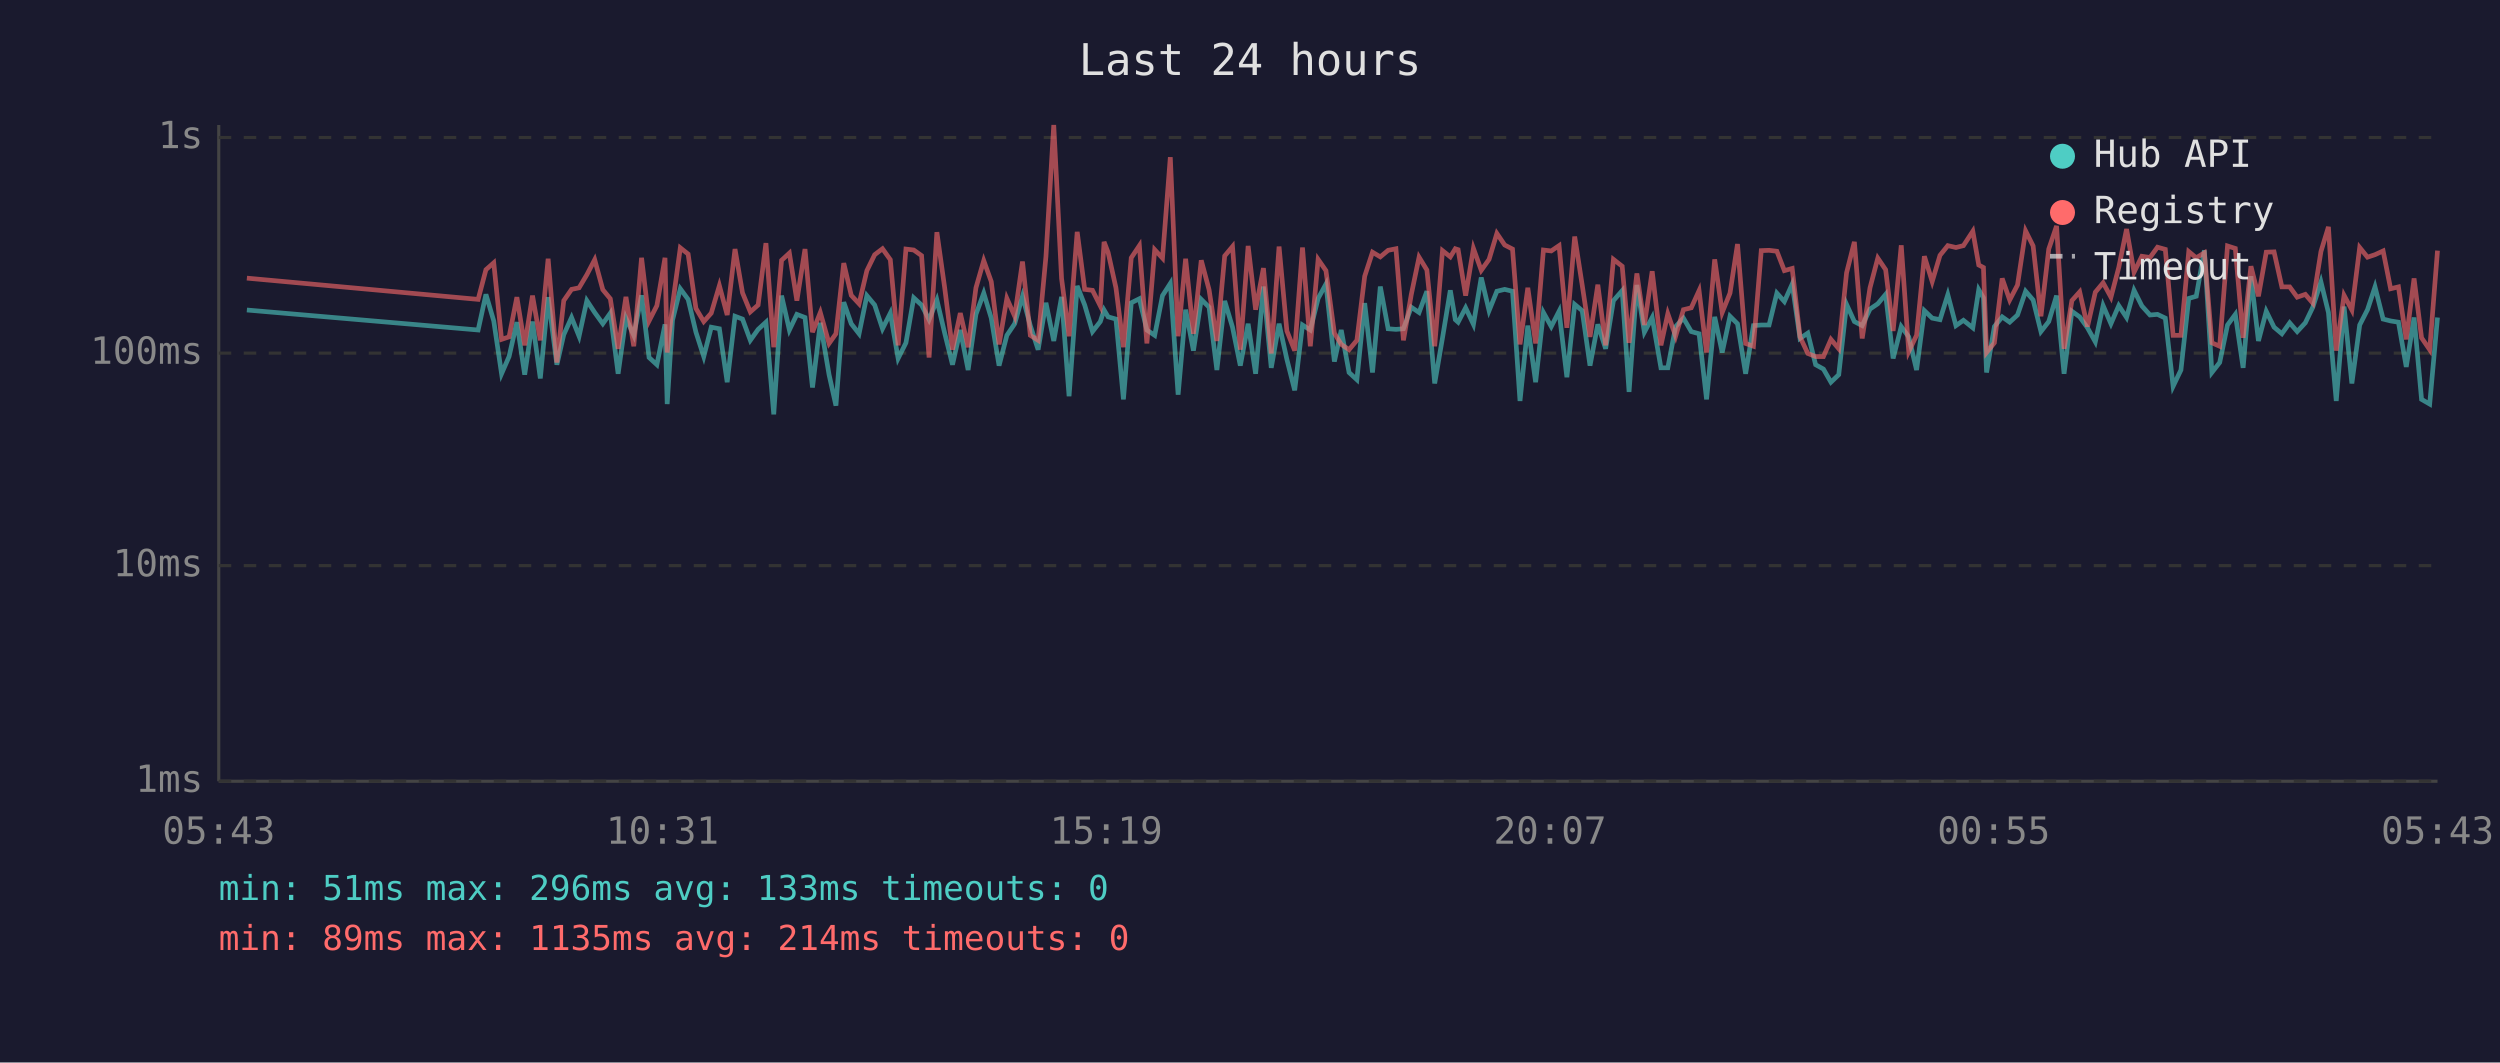
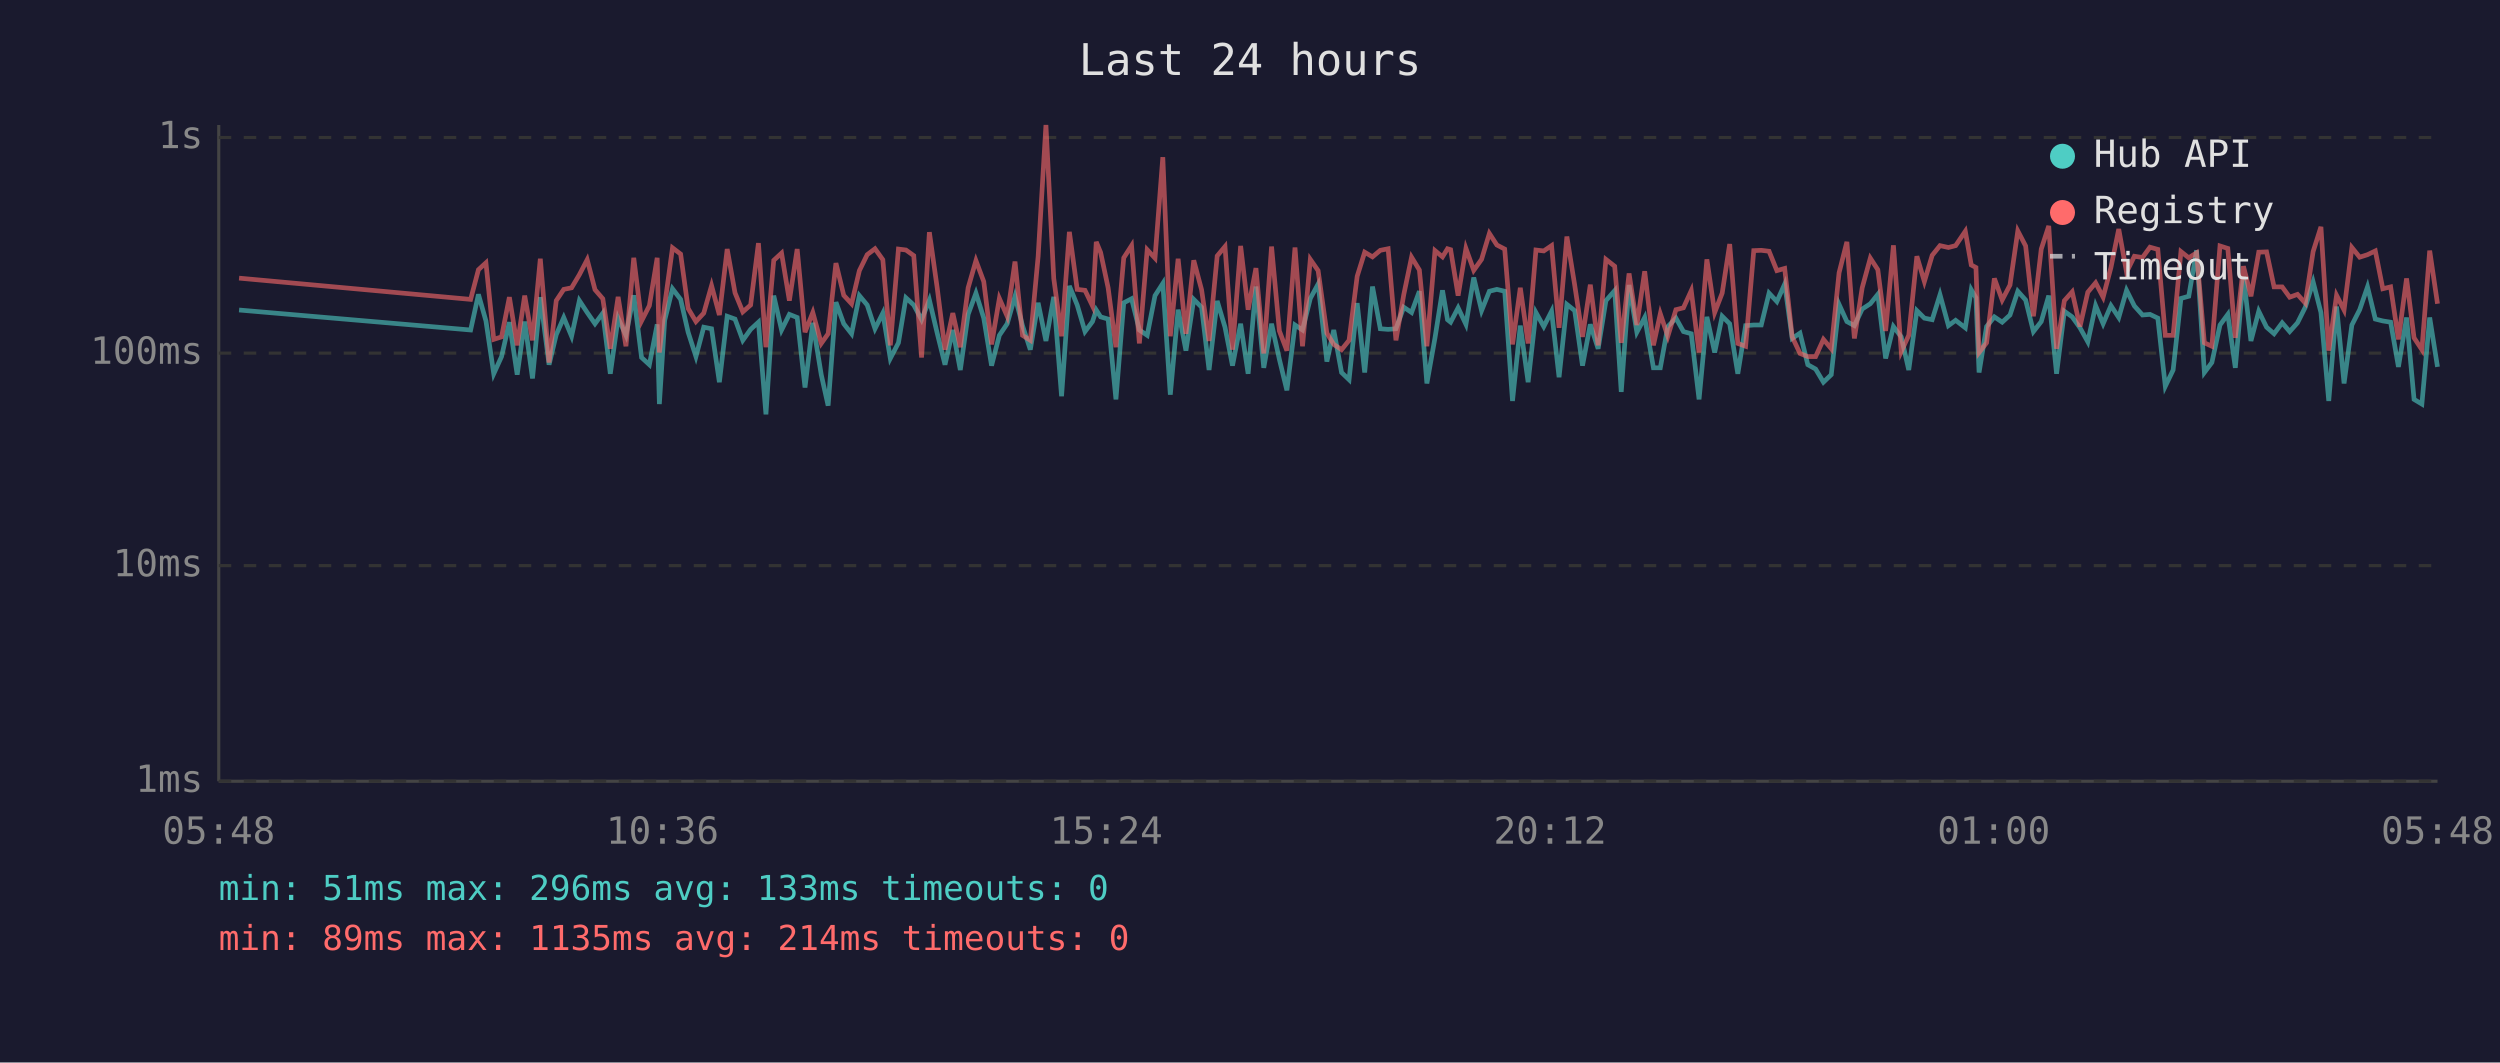
<svg xmlns="http://www.w3.org/2000/svg" viewBox="0 0 800 340" font-family="monospace" font-size="12">
  <rect width="800" height="340" fill="#1a1a2e" />
  <text x="400" y="24" fill="#e0e0e0" font-size="14" text-anchor="middle">Last 24 hours</text>
  <line x1="70" y1="40" x2="70" y2="250" stroke="#444" stroke-width="1" />
  <line x1="70" y1="250" x2="780" y2="250" stroke="#444" stroke-width="1" />
  <line x1="70" y1="250" x2="780" y2="250" stroke="#333" stroke-width="1" stroke-dasharray="4" />
  <text x="65" y="250" fill="#888" text-anchor="end" dominant-baseline="middle">1ms</text>
  <line x1="70" y1="181" x2="780" y2="181" stroke="#333" stroke-width="1" stroke-dasharray="4" />
  <text x="65" y="181" fill="#888" text-anchor="end" dominant-baseline="middle">10ms</text>
  <line x1="70" y1="113" x2="780" y2="113" stroke="#333" stroke-width="1" stroke-dasharray="4" />
  <text x="65" y="113" fill="#888" text-anchor="end" dominant-baseline="middle">100ms</text>
  <line x1="70" y1="44" x2="780" y2="44" stroke="#333" stroke-width="1" stroke-dasharray="4" />
  <text x="65" y="44" fill="#888" text-anchor="end" dominant-baseline="middle">1s</text>
-   <text x="70" y="270" fill="#888" text-anchor="middle">05:43</text>
-   <text x="212" y="270" fill="#888" text-anchor="middle">10:31</text>
-   <text x="354" y="270" fill="#888" text-anchor="middle">15:19</text>
-   <text x="496" y="270" fill="#888" text-anchor="middle">20:07</text>
-   <text x="638" y="270" fill="#888" text-anchor="middle">00:55</text>
-   <text x="780" y="270" fill="#888" text-anchor="middle">05:43</text>
-   <polyline points="79.0,99.2 153.0,105.6 155.5,94.2 158.0,102.7 160.5,119.6 162.9,114.1 165.4,103.1 167.9,119.9 170.4,102.9 172.9,121.1 175.4,95.1 178.2,116.7 180.4,107.1 182.9,101.6 185.3,107.6 187.8,96.2 190.3,100.0 192.9,103.6 195.3,100.2 197.8,119.6 200.3,101.8 202.8,107.3 205.3,94.5 207.7,114.4 210.2,116.7 212.8,103.8 213.5,129.3 215.2,102.5 217.7,92.4 220.2,95.8 222.7,106.3 225.2,114.1 227.6,104.7 230.2,105.2 232.7,122.3 235.2,101.2 237.6,102.1 240.1,108.9 242.6,105.4 245.1,103.1 247.6,132.6 250.1,94.6 252.6,105.6 255.0,100.6 257.6,101.6 260.0,124.0 262.5,103.3 265.3,119.9 267.5,129.8 270.0,96.7 272.4,103.6 274.9,106.8 277.4,94.6 279.9,97.6 282.4,105.2 284.9,100.2 287.4,114.7 289.9,109.7 292.4,95.3 294.9,97.6 297.3,102.3 299.8,96.0 302.3,106.6 304.8,116.7 307.3,105.6 309.8,118.4 312.3,100.6 314.8,93.8 317.2,101.8 319.7,117.0 322.2,107.3 324.7,103.6 327.2,94.8 329.7,104.2 332.2,111.9 334.7,96.9 337.2,109.1 339.7,95.0 342.1,126.8 344.7,91.5 347.1,97.6 349.6,106.1 352.1,102.9 353.3,99.2 354.6,101.4 357.1,102.1 359.5,127.8 362.0,96.9 364.6,95.6 367.0,105.6 369.5,107.3 372.0,94.6 374.5,90.7 377.0,126.3 379.4,99.1 381.9,112.2 384.4,95.8 386.9,98.3 389.4,118.4 391.9,96.3 394.4,104.7 396.9,117.0 399.4,103.6 401.8,119.6 404.3,91.7 406.8,117.7 409.3,103.6 411.8,115.0 414.3,124.9 416.8,104.0 419.3,105.6 421.8,95.5 424.3,90.9 427.0,115.7 429.2,105.6 431.7,119.2 434.2,121.5 436.7,97.0 439.2,119.2 441.7,91.7 444.2,105.2 446.7,105.4 449.1,105.2 451.6,98.3 454.1,100.0 456.6,93.2 459.1,122.7 461.6,108.1 464.1,92.9 465.7,102.3 466.6,103.1 469.0,98.5 471.5,103.8 474.0,88.8 476.5,99.4 479.0,93.2 481.5,92.6 484.0,93.2 486.4,128.3 488.9,104.2 491.4,122.3 493.9,100.0 496.4,104.5 498.9,99.6 501.4,120.7 503.9,97.4 506.3,99.4 508.8,117.0 511.3,103.8 513.8,111.6 516.3,96.2 519.1,93.0 521.3,125.4 523.8,91.2 526.2,106.3 528.7,101.6 531.5,117.7 533.7,117.7 536.2,104.5 538.7,101.8 541.2,106.1 543.7,106.8 546.1,127.8 548.7,101.4 551.1,112.8 553.6,101.2 556.0,103.6 558.6,119.6 561.1,104.2 563.6,104.0 566.1,104.0 568.6,93.8 571.0,96.5 573.5,90.9 576.0,108.3 578.5,106.6 581.0,116.7 583.5,118.1 585.9,122.3 588.4,119.9 590.9,97.4 593.4,102.9 595.9,104.2 598.4,98.9 600.9,97.2 603.4,94.2 605.8,114.7 608.4,104.5 610.8,107.8 613.3,118.4 615.8,99.4 618.3,101.8 620.8,102.3 623.3,94.3 625.9,104.2 628.3,102.5 631.3,104.9 633.2,92.7 634.7,95.3 635.7,119.2 638.2,104.5 640.7,101.4 643.1,103.1 645.6,100.8 648.2,93.2 650.6,96.0 653.1,106.1 655.6,102.9 658.1,94.6 660.5,119.6 663.0,99.6 665.5,101.4 668.0,104.9 670.5,109.4 673.0,97.8 675.5,103.6 678.0,97.8 680.5,101.6 682.9,92.9 685.4,97.9 688.0,100.8 690.4,100.6 692.9,101.8 695.4,123.6 697.9,118.4 700.4,95.5 702.8,94.8 705.4,80.1 707.8,119.2 710.3,116.0 712.8,104.0 715.3,100.6 717.8,117.7 720.3,88.4 722.7,109.1 725.2,99.6 727.7,104.7 730.2,106.8 732.7,103.3 735.1,106.1 737.7,103.3 740.1,98.3 742.7,90.2 745.1,100.0 747.6,128.3 750.1,98.1 752.6,122.7 755.1,104.0 757.6,99.1 760.0,91.8 762.6,102.1 765.0,102.7 767.5,103.1 770.0,117.4 772.5,101.6 774.9,127.8 777.5,129.3 780.0,101.6" fill="none" stroke="#4ecdc4" stroke-width="1.5" opacity="0.6" />
-   <polyline points="79.0,89.0 153.0,95.8 155.5,86.3 158.0,84.1 160.5,108.6 162.9,107.8 165.4,95.1 167.9,110.5 170.4,94.6 172.9,108.9 175.4,82.8 178.2,116.0 180.4,96.2 182.9,92.6 185.3,92.1 187.8,87.9 190.3,83.1 192.9,92.7 195.3,95.6 197.8,111.6 200.3,95.0 202.8,110.8 205.3,82.5 207.7,102.7 210.2,97.8 212.8,82.5 213.5,112.8 215.2,97.6 217.7,79.3 220.2,81.3 222.7,98.7 225.2,102.9 227.6,100.2 230.2,91.4 232.7,100.8 235.2,79.7 237.6,93.7 240.1,99.8 242.6,97.6 245.1,77.8 247.6,111.1 250.1,83.3 252.6,81.0 255.0,96.2 257.6,79.7 260.0,106.3 262.5,100.0 265.3,109.9 267.5,106.8 270.0,84.2 272.4,94.5 274.9,97.2 277.4,86.6 279.9,81.5 282.4,79.6 284.9,83.1 287.4,110.5 289.9,79.7 292.4,80.0 294.9,81.8 297.3,114.4 299.8,74.3 302.3,92.1 304.8,111.9 307.3,100.2 309.8,111.1 312.3,92.1 314.8,83.4 317.2,90.1 319.7,110.2 322.2,95.5 324.7,101.2 327.2,83.7 329.7,107.3 332.2,108.9 334.7,82.1 337.2,40.0 339.7,89.1 342.1,107.6 344.7,74.2 347.1,92.6 349.6,92.9 352.1,97.9 353.3,77.4 354.6,80.8 357.1,92.1 359.5,111.1 362.0,82.5 364.6,78.6 367.0,109.9 369.5,79.9 372.0,82.6 374.5,50.3 377.0,107.6 379.4,82.8 381.9,106.8 384.4,83.3 386.9,92.7 389.4,109.1 391.9,81.9 394.4,78.9 396.9,111.9 399.4,78.7 401.8,99.1 404.3,85.8 406.8,113.1 409.3,78.9 411.8,105.9 414.3,112.2 416.8,79.2 419.3,110.8 421.8,83.0 424.3,86.6 427.0,106.6 429.2,110.2 431.7,111.9 434.2,108.9 436.7,88.4 439.2,80.7 441.7,82.2 444.2,80.1 446.7,79.6 449.1,108.9 451.6,94.3 454.1,82.3 456.6,86.4 459.1,110.8 461.6,80.2 464.1,82.2 465.7,79.6 466.6,79.9 469.0,94.6 471.5,79.5 474.0,86.5 476.5,83.0 479.0,74.7 481.5,78.4 484.0,79.7 486.4,110.2 488.9,92.1 491.4,109.9 493.9,80.0 496.4,80.3 498.9,78.6 501.4,104.9 503.9,75.7 506.3,91.2 508.8,107.8 511.3,91.1 513.8,110.5 516.3,83.0 519.1,85.2 521.3,109.7 523.8,87.5 526.2,104.0 528.7,86.8 531.5,110.5 533.7,100.4 536.2,107.6 538.7,99.1 541.2,98.5 543.7,93.0 546.1,112.8 548.7,83.0 551.1,100.0 553.6,93.8 556.0,78.1 558.6,109.9 561.1,110.8 563.6,80.2 566.1,80.1 568.6,80.4 571.0,86.6 573.5,85.9 576.0,107.8 578.5,113.1 581.0,114.1 583.5,114.1 585.9,108.6 588.4,111.6 590.9,87.3 593.4,77.4 595.9,108.3 598.4,92.1 600.9,82.6 603.4,86.3 605.8,105.9 608.4,78.5 610.8,112.5 613.3,107.3 615.8,82.0 618.3,90.1 620.8,81.7 623.3,78.6 625.9,79.2 628.3,78.6 631.3,74.0 633.2,84.8 634.7,85.6 635.7,112.8 638.2,109.7 640.7,89.1 643.1,96.0 645.6,91.2 648.2,73.9 650.6,78.7 653.1,101.2 655.6,79.7 658.1,72.3 660.5,111.6 663.0,96.2 665.5,93.4 668.0,104.5 670.5,93.5 673.0,90.5 675.5,95.1 678.0,85.6 680.5,73.3 682.9,87.1 685.4,82.0 688.0,82.4 690.4,79.1 692.9,79.8 695.4,107.3 697.9,107.3 700.4,80.5 702.8,82.5 705.4,80.9 707.8,109.7 710.3,110.8 712.8,78.7 715.3,79.5 717.8,108.1 720.3,85.2 722.7,94.8 725.2,80.7 727.7,80.6 730.2,91.8 732.7,91.8 735.1,95.1 737.7,94.2 740.1,97.0 742.7,80.5 745.1,72.6 747.6,112.2 750.1,94.5 752.6,99.2 755.1,79.2 757.6,82.3 760.0,81.5 762.6,80.3 765.0,92.4 767.5,91.8 770.0,108.6 772.5,89.1 774.9,108.1 777.5,111.9 780.0,80.2" fill="none" stroke="#ff6b6b" stroke-width="1.5" opacity="0.6" />
+   <text x="70" y="270" fill="#888" text-anchor="middle">05:48</text>
+   <text x="212" y="270" fill="#888" text-anchor="middle">10:36</text>
+   <text x="354" y="270" fill="#888" text-anchor="middle">15:24</text>
+   <text x="496" y="270" fill="#888" text-anchor="middle">20:12</text>
+   <text x="638" y="270" fill="#888" text-anchor="middle">01:00</text>
+   <text x="780" y="270" fill="#888" text-anchor="middle">05:48</text>
+   <polyline points="76.5,99.2 150.6,105.6 153.1,94.2 155.5,102.7 158.0,119.6 160.5,114.1 163.0,103.1 165.5,119.9 167.9,102.9 170.4,121.1 172.9,95.1 175.7,116.7 178.0,107.1 180.4,101.6 182.9,107.6 185.4,96.2 187.9,100.0 190.4,103.6 192.9,100.2 195.3,119.6 197.8,101.8 200.3,107.3 202.8,94.5 205.3,114.4 207.8,116.7 210.3,103.8 211.0,129.3 212.7,102.5 215.2,92.4 217.8,95.8 220.2,106.3 222.7,114.1 225.2,104.7 227.7,105.2 230.2,122.3 232.7,101.2 235.2,102.1 237.7,108.9 240.2,105.4 242.7,103.1 245.1,132.6 247.6,94.6 250.1,105.6 252.6,100.6 255.1,101.6 257.6,124.0 260.1,103.3 262.8,119.9 265.0,129.8 267.5,96.7 270.0,103.6 272.5,106.8 275.0,94.6 277.5,97.6 280.0,105.2 282.5,100.2 284.9,114.7 287.5,109.7 289.9,95.3 292.4,97.6 294.9,102.3 297.4,96.0 299.9,106.6 302.4,116.7 304.9,105.6 307.3,118.4 309.8,100.6 312.3,93.8 314.8,101.8 317.3,117.0 319.8,107.3 322.3,103.6 324.8,94.8 327.2,104.2 329.7,111.9 332.2,96.9 334.7,109.1 337.2,95.0 339.7,126.8 342.2,91.5 344.7,97.6 347.2,106.1 349.6,102.9 350.8,99.2 352.2,101.4 354.6,102.1 357.1,127.8 359.6,96.9 362.1,95.6 364.6,105.6 367.1,107.3 369.6,94.6 372.1,90.7 374.5,126.3 377.0,99.1 379.5,112.2 382.0,95.8 384.5,98.3 386.9,118.4 389.5,96.3 392.0,104.7 394.4,117.0 397.0,103.6 399.4,119.6 401.9,91.7 404.4,117.7 406.9,103.6 409.4,115.0 411.8,124.9 414.4,104.0 416.8,105.6 419.3,95.5 421.8,90.9 424.6,115.7 426.8,105.6 429.3,119.2 431.7,121.5 434.3,97.0 436.7,119.2 439.2,91.7 441.7,105.2 444.2,105.4 446.7,105.2 449.2,98.3 451.7,100.0 454.2,93.2 456.6,122.7 459.2,108.1 461.6,92.9 463.2,102.3 464.2,103.1 466.6,98.5 469.1,103.8 471.6,88.8 474.1,99.4 476.6,93.2 479.0,92.6 481.5,93.2 484.0,128.3 486.5,104.2 489.0,122.3 491.5,100.0 494.0,104.5 496.5,99.6 498.9,120.7 501.4,97.4 503.9,99.4 506.4,117.0 508.9,103.8 511.4,111.6 513.9,96.2 516.7,93.0 518.8,125.4 521.3,91.2 523.8,106.3 526.3,101.6 529.1,117.7 531.3,117.7 533.7,104.5 536.3,101.8 538.7,106.1 541.2,106.8 543.7,127.8 546.2,101.4 548.7,112.8 551.1,101.2 553.5,103.6 556.1,119.6 558.6,104.2 561.2,104.0 563.6,104.0 566.1,93.8 568.6,96.5 571.1,90.9 573.5,108.3 576.0,106.6 578.5,116.7 581.0,118.1 583.5,122.3 586.0,119.9 588.5,97.4 591.0,102.9 593.4,104.2 595.9,98.9 598.5,97.2 600.9,94.2 603.4,114.7 605.9,104.5 608.4,107.8 610.8,118.4 613.4,99.4 615.8,101.8 618.3,102.3 620.8,94.3 623.5,104.2 625.8,102.5 628.9,104.9 630.8,92.7 632.3,95.3 633.3,119.2 635.7,104.5 638.2,101.4 640.7,103.1 643.2,100.8 645.7,93.2 648.2,96.0 650.7,106.1 653.2,102.9 655.6,94.6 658.1,119.6 660.6,99.6 663.1,101.4 665.6,104.9 668.1,109.4 670.6,97.8 673.0,103.6 675.5,97.8 678.0,101.6 680.5,92.9 683.0,97.9 685.6,100.8 688.0,100.6 690.5,101.8 692.9,123.6 695.4,118.4 697.9,95.5 700.4,94.8 702.9,80.1 705.4,119.2 707.8,116.0 710.4,104.0 712.9,100.6 715.3,117.7 717.9,88.4 720.3,109.1 722.8,99.6 725.3,104.7 727.7,106.8 730.3,103.3 732.7,106.1 735.2,103.3 737.7,98.3 740.2,90.2 742.7,100.0 745.2,128.3 747.7,98.1 750.1,122.7 752.6,104.0 755.1,99.1 757.6,91.8 760.1,102.1 762.5,102.7 765.0,103.1 767.5,117.4 770.1,101.6 772.5,127.8 775.0,129.3 777.5,101.6 780.0,117.4" fill="none" stroke="#4ecdc4" stroke-width="1.5" opacity="0.6" />
+   <polyline points="76.5,89.0 150.6,95.8 153.1,86.3 155.5,84.1 158.0,108.6 160.5,107.8 163.0,95.1 165.5,110.5 167.9,94.6 170.4,108.9 172.9,82.8 175.7,116.0 178.0,96.2 180.4,92.6 182.9,92.1 185.4,87.9 187.9,83.1 190.4,92.7 192.9,95.6 195.3,111.6 197.8,95.0 200.3,110.8 202.8,82.5 205.3,102.7 207.8,97.8 210.3,82.5 211.0,112.8 212.7,97.6 215.2,79.3 217.8,81.3 220.2,98.7 222.7,102.9 225.2,100.2 227.7,91.4 230.2,100.8 232.7,79.7 235.2,93.7 237.7,99.8 240.2,97.6 242.7,77.8 245.1,111.1 247.6,83.3 250.1,81.0 252.6,96.2 255.1,79.7 257.6,106.3 260.1,100.0 262.8,109.9 265.0,106.8 267.5,84.2 270.0,94.5 272.5,97.2 275.0,86.6 277.5,81.5 280.0,79.6 282.5,83.1 284.9,110.5 287.5,79.7 289.9,80.0 292.4,81.8 294.9,114.4 297.4,74.3 299.9,92.1 302.4,111.9 304.9,100.2 307.3,111.1 309.8,92.1 312.3,83.4 314.8,90.1 317.3,110.2 319.8,95.5 322.3,101.2 324.8,83.7 327.2,107.3 329.7,108.9 332.2,82.1 334.7,40.0 337.2,89.1 339.7,107.6 342.2,74.2 344.7,92.6 347.2,92.9 349.6,97.9 350.8,77.4 352.2,80.8 354.6,92.1 357.1,111.1 359.6,82.5 362.1,78.6 364.6,109.9 367.1,79.9 369.6,82.6 372.1,50.3 374.5,107.6 377.0,82.8 379.5,106.8 382.0,83.3 384.5,92.7 386.9,109.1 389.5,81.9 392.0,78.9 394.4,111.9 397.0,78.7 399.4,99.1 401.9,85.8 404.4,113.1 406.9,78.9 409.4,105.9 411.8,112.2 414.4,79.2 416.8,110.8 419.3,83.0 421.8,86.6 424.6,106.6 426.8,110.2 429.3,111.9 431.7,108.9 434.3,88.4 436.7,80.7 439.2,82.2 441.7,80.1 444.2,79.6 446.7,108.9 449.2,94.3 451.7,82.3 454.2,86.4 456.6,110.8 459.2,80.2 461.6,82.2 463.2,79.6 464.2,79.9 466.6,94.6 469.1,79.5 471.6,86.5 474.1,83.0 476.6,74.7 479.0,78.4 481.5,79.7 484.0,110.2 486.5,92.1 489.0,109.9 491.5,80.0 494.0,80.3 496.5,78.6 498.9,104.9 501.4,75.7 503.9,91.2 506.4,107.8 508.9,91.1 511.4,110.5 513.9,83.0 516.7,85.2 518.8,109.7 521.3,87.5 523.8,104.0 526.3,86.8 529.1,110.5 531.3,100.4 533.7,107.6 536.3,99.1 538.7,98.5 541.2,93.0 543.7,112.8 546.2,83.0 548.7,100.0 551.1,93.8 553.5,78.1 556.1,109.9 558.6,110.8 561.2,80.2 563.6,80.1 566.1,80.4 568.6,86.6 571.1,85.9 573.5,107.8 576.0,113.1 578.5,114.1 581.0,114.1 583.5,108.6 586.0,111.6 588.5,87.3 591.0,77.4 593.4,108.3 595.9,92.1 598.5,82.6 600.9,86.3 603.4,105.9 605.9,78.5 608.4,112.5 610.8,107.3 613.4,82.0 615.8,90.1 618.3,81.7 620.8,78.6 623.5,79.2 625.8,78.6 628.9,74.0 630.8,84.8 632.3,85.6 633.3,112.8 635.7,109.7 638.2,89.1 640.7,96.0 643.2,91.2 645.7,73.9 648.2,78.7 650.7,101.2 653.2,79.7 655.6,72.3 658.1,111.6 660.6,96.2 663.1,93.4 665.6,104.5 668.1,93.5 670.6,90.5 673.0,95.1 675.5,85.6 678.0,73.3 680.5,87.1 683.0,82.0 685.6,82.4 688.0,79.1 690.5,79.8 692.9,107.3 695.4,107.3 697.9,80.5 700.4,82.5 702.9,80.9 705.4,109.7 707.8,110.8 710.4,78.7 712.9,79.5 715.3,108.1 717.9,85.2 720.3,94.8 722.8,80.7 725.3,80.6 727.7,91.8 730.3,91.8 732.7,95.1 735.2,94.2 737.7,97.0 740.2,80.5 742.7,72.6 745.2,112.2 747.7,94.5 750.1,99.2 752.6,79.2 755.1,82.3 757.6,81.5 760.1,80.3 762.5,92.4 765.0,91.8 767.5,108.6 770.1,89.1 772.5,108.1 775.0,111.9 777.5,80.2 780.0,97.2" fill="none" stroke="#ff6b6b" stroke-width="1.5" opacity="0.6" />
  <circle cx="660" cy="50" r="4" fill="#4ecdc4" />
  <text x="670" y="50" fill="#e0e0e0" dominant-baseline="middle">Hub API</text>
  <circle cx="660" cy="68" r="4" fill="#ff6b6b" />
  <text x="670" y="68" fill="#e0e0e0" dominant-baseline="middle">Registry</text>
  <line x1="656" y1="82" x2="664" y2="82" stroke="#e0e0e0" stroke-width="1.5" stroke-dasharray="4,3" opacity="0.7" />
  <text x="670" y="86" fill="#e0e0e0" dominant-baseline="middle">Timeout</text>
  <text x="70" y="288" fill="#4ecdc4" font-size="11">min: 51ms  max: 296ms  avg: 133ms  timeouts: 0</text>
  <text x="70" y="304" fill="#ff6b6b" font-size="11">min: 89ms  max: 1135ms  avg: 214ms  timeouts: 0</text>
</svg>
